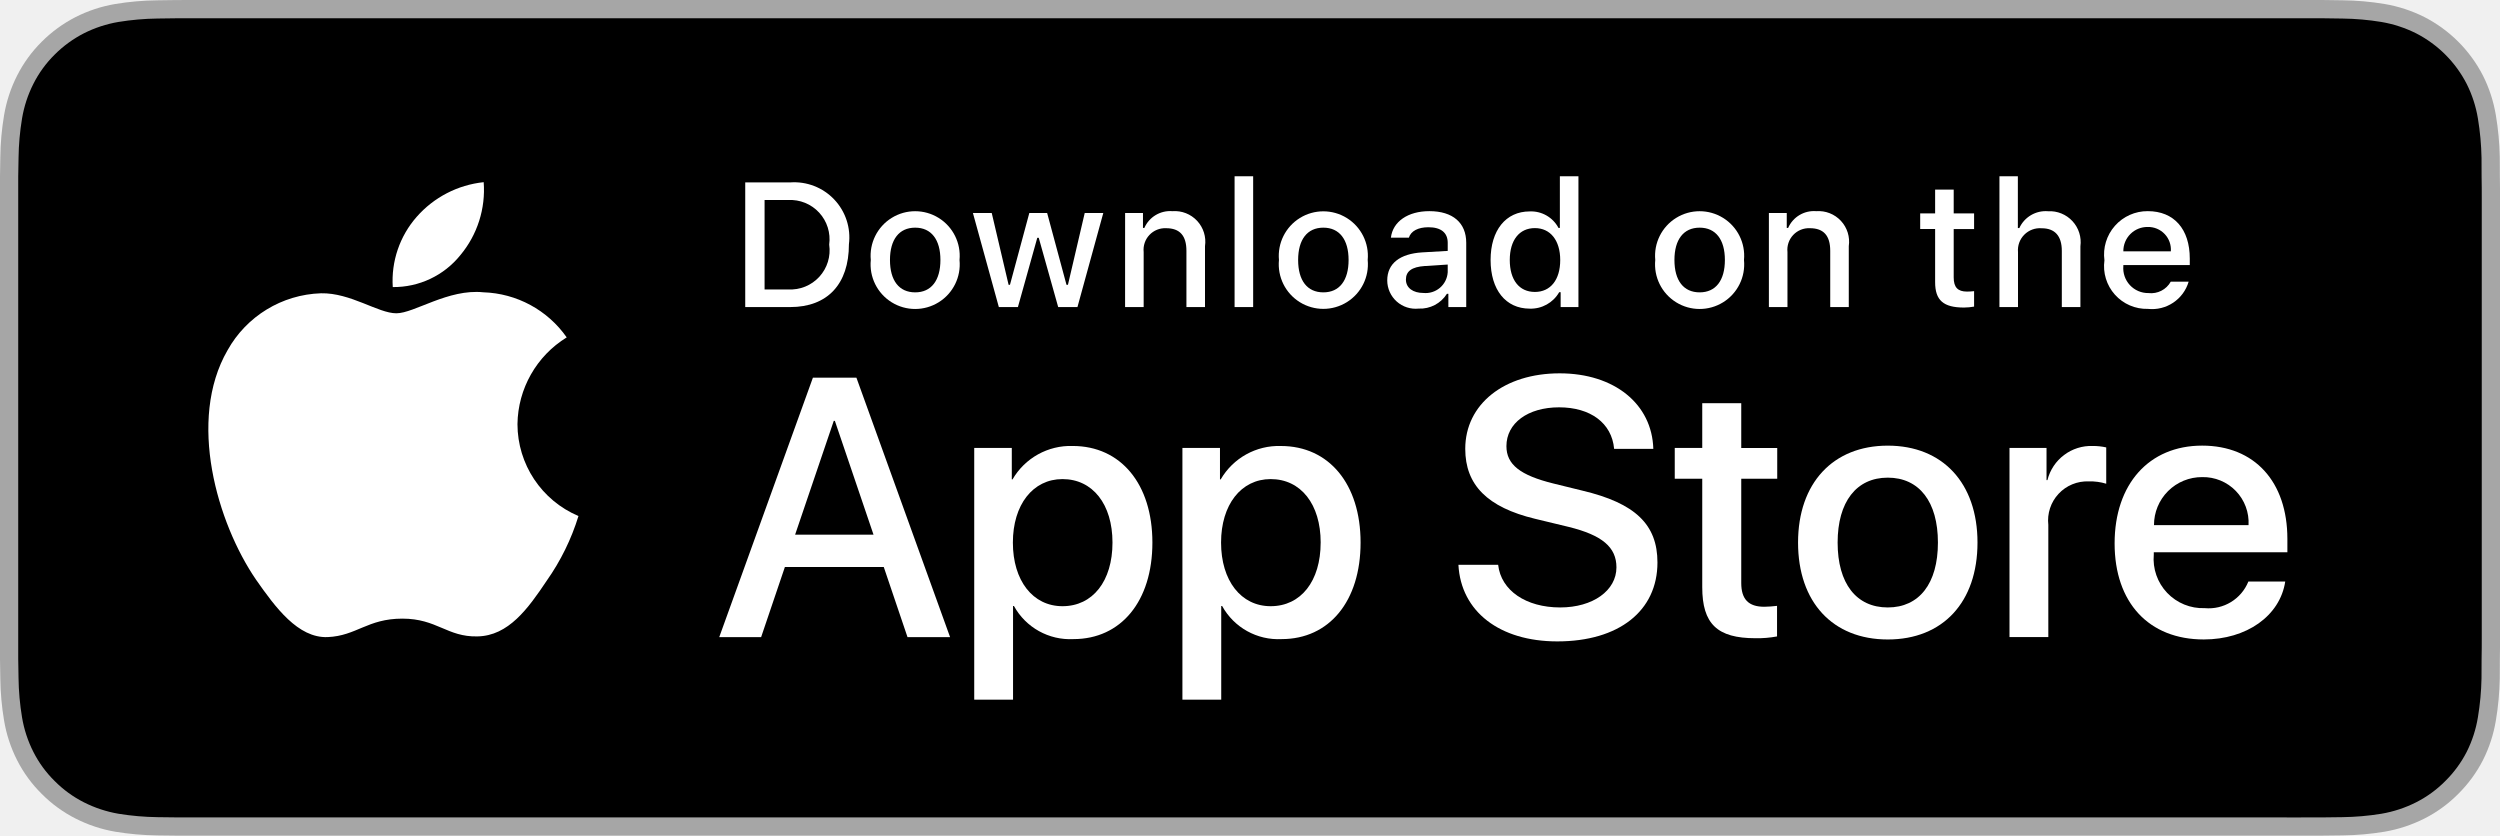
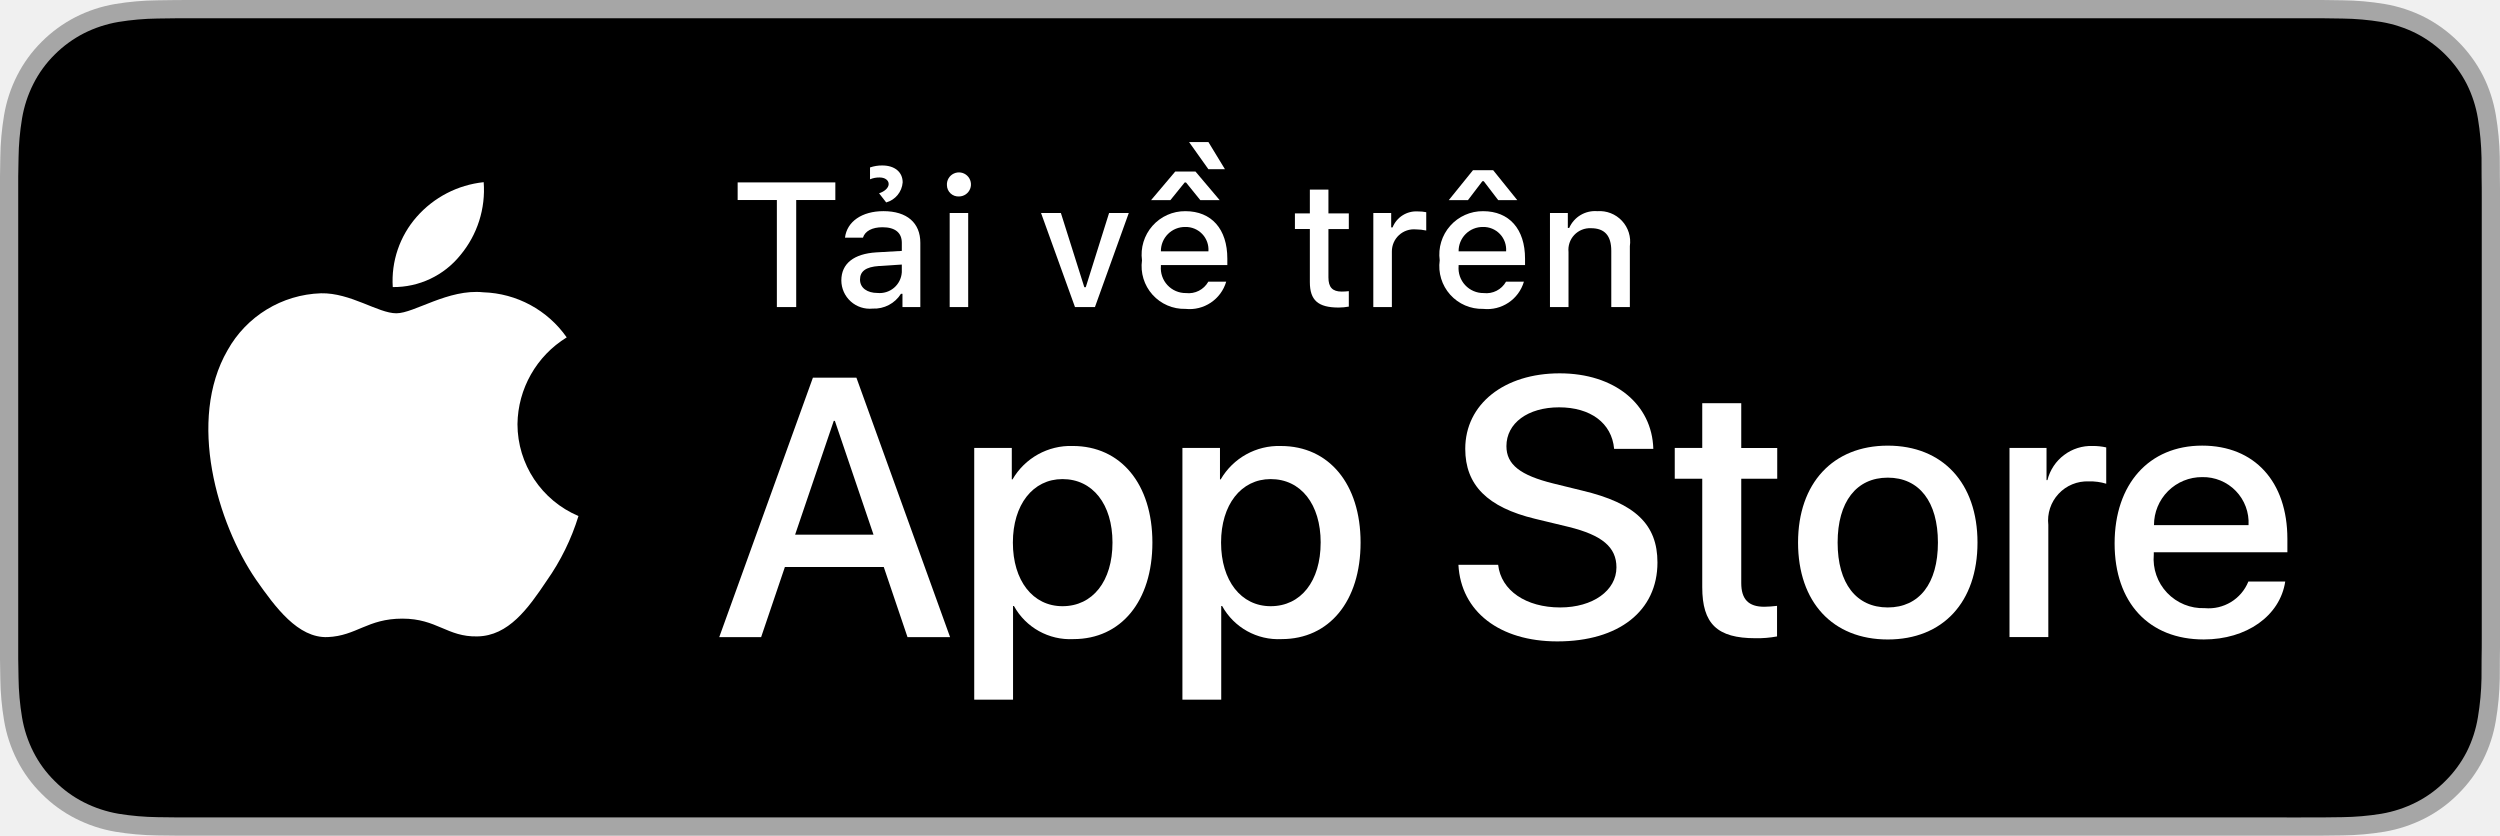
<svg xmlns="http://www.w3.org/2000/svg" id="livetype" width="119.664" height="40" viewBox="0 0 119.664 40">
  <g>
    <g>
      <g>
        <path d="M110.135,0H9.535c-.367,0-.729,0-1.095.002-.306.002-.61.008-.919.013A13.215,13.215,0,0,0,5.517.191a6.665,6.665,0,0,0-1.901.627A6.438,6.438,0,0,0,1.998,1.997,6.258,6.258,0,0,0,.819,3.618a6.601,6.601,0,0,0-.625,1.903,12.993,12.993,0,0,0-.179,2.002C.006,7.83.005,8.138,0,8.444V31.559c.005.31.006.611.015.922a12.992,12.992,0,0,0,.179,2.002,6.588,6.588,0,0,0,.625,1.904A6.208,6.208,0,0,0,1.998,38.001a6.274,6.274,0,0,0,1.619,1.179,6.701,6.701,0,0,0,1.901.631,13.455,13.455,0,0,0,2.004.177c.309.007.613.011.919.011C8.806,40,9.168,40,9.535,40H110.135c.359,0,.725,0,1.084-.002.305,0,.617-.004.922-.011a13.279,13.279,0,0,0,2-.177,6.804,6.804,0,0,0,1.908-.631,6.277,6.277,0,0,0,1.617-1.179,6.395,6.395,0,0,0,1.182-1.614,6.604,6.604,0,0,0,.619-1.904,13.506,13.506,0,0,0,.186-2.002c.004-.311.004-.611.004-.922.008-.363.008-.725.008-1.094V9.536c0-.366,0-.729-.008-1.092,0-.307,0-.614-.004-.921a13.507,13.507,0,0,0-.186-2.002,6.618,6.618,0,0,0-.619-1.903,6.466,6.466,0,0,0-2.799-2.8,6.768,6.768,0,0,0-1.908-.627,13.044,13.044,0,0,0-2-.177c-.305-.005-.617-.011-.922-.013-.359-.002-.725-.002-1.084-.002Z" style="fill: #a6a6a6" />
        <path d="M8.445,39.125c-.305,0-.602-.004-.904-.011a12.687,12.687,0,0,1-1.869-.163,5.884,5.884,0,0,1-1.657-.548,5.406,5.406,0,0,1-1.397-1.017,5.321,5.321,0,0,1-1.021-1.397,5.722,5.722,0,0,1-.543-1.657,12.414,12.414,0,0,1-.167-1.875c-.006-.211-.015-.913-.015-.913V8.444S.882,7.753.888,7.55a12.37,12.37,0,0,1,.166-1.872,5.755,5.755,0,0,1,.543-1.662A5.373,5.373,0,0,1,2.612,2.618,5.565,5.565,0,0,1,4.014,1.595a5.823,5.823,0,0,1,1.653-.544A12.586,12.586,0,0,1,7.543.887L8.445.875H111.214l.913.013a12.385,12.385,0,0,1,1.858.163,5.938,5.938,0,0,1,1.671.548,5.594,5.594,0,0,1,2.415,2.42,5.763,5.763,0,0,1,.535,1.649,12.995,12.995,0,0,1,.174,1.887c.003.283.003.587.003.89.008.375.008.732.008,1.092V30.465c0,.363,0,.718-.008,1.075,0,.325,0,.623-.004.93a12.731,12.731,0,0,1-.171,1.853,5.739,5.739,0,0,1-.54,1.67,5.48,5.48,0,0,1-1.016,1.386,5.413,5.413,0,0,1-1.399,1.022,5.862,5.862,0,0,1-1.668.55,12.542,12.542,0,0,1-1.869.163c-.293.007-.6.011-.897.011l-1.084.002Z" />
      </g>
      <g id="_Group_" data-name="&lt;Group&gt;">
        <g id="_Group_2" data-name="&lt;Group&gt;">
          <g id="_Group_3" data-name="&lt;Group&gt;">
            <path id="_Path_" data-name="&lt;Path&gt;" d="M24.769,20.301a4.949,4.949,0,0,1,2.357-4.152,5.066,5.066,0,0,0-3.991-2.158c-1.679-.176-3.307,1.005-4.163,1.005-.872,0-2.19-.987-3.608-.958a5.315,5.315,0,0,0-4.473,2.728c-1.934,3.348-.491,8.269,1.361,10.976.927,1.325,2.01,2.806,3.428,2.753,1.387-.058,1.905-.884,3.579-.884,1.659,0,2.145.884,3.591.851,1.488-.024,2.426-1.331,3.321-2.669a10.962,10.962,0,0,0,1.518-3.093A4.782,4.782,0,0,1,24.769,20.301Z" style="fill: #fff" />
            <path id="_Path_2" data-name="&lt;Path&gt;" d="M22.037,12.211a4.872,4.872,0,0,0,1.115-3.491,4.957,4.957,0,0,0-3.208,1.66,4.636,4.636,0,0,0-1.144,3.361A4.099,4.099,0,0,0,22.037,12.211Z" style="fill: #fff" />
          </g>
        </g>
        <g>
          <path d="M42.302,27.14h-4.733l-1.137,3.356H34.427l4.483-12.418h2.083l4.483,12.418H43.438ZM38.059,25.591h3.752l-1.85-5.447h-.052Z" style="fill: #fff" />
          <path d="M55.16,25.97c0,2.813-1.506,4.621-3.778,4.621a3.069,3.069,0,0,1-2.849-1.584h-.043v4.484h-1.858V21.442H48.43v1.506h.034a3.212,3.212,0,0,1,2.883-1.601C53.645,21.348,55.16,23.164,55.16,25.97Zm-1.91,0c0-1.833-.947-3.038-2.393-3.038-1.42,0-2.375,1.23-2.375,3.038,0,1.824.955,3.046,2.375,3.046C52.302,29.016,53.25,27.819,53.25,25.97Z" style="fill: #fff" />
          <path d="M65.125,25.97c0,2.813-1.506,4.621-3.778,4.621a3.069,3.069,0,0,1-2.849-1.584h-.043v4.484h-1.858V21.442H58.395v1.506h.034A3.212,3.212,0,0,1,61.312,21.348C63.61,21.348,65.125,23.164,65.125,25.97Zm-1.91,0c0-1.833-.947-3.038-2.393-3.038-1.42,0-2.375,1.23-2.375,3.038,0,1.824.955,3.046,2.375,3.046C62.267,29.016,63.214,27.819,63.214,25.97Z" style="fill: #fff" />
          <path d="M71.71,27.036c.138,1.231,1.334,2.04,2.969,2.04,1.566,0,2.693-.809,2.693-1.919,0-.964-.68-1.541-2.289-1.937l-1.609-.388c-2.28-.551-3.339-1.617-3.339-3.348,0-2.143,1.867-3.614,4.519-3.614,2.624,0,4.423,1.472,4.483,3.614h-1.876c-.112-1.239-1.137-1.987-2.634-1.987s-2.521.757-2.521,1.858c0,.878.654,1.395,2.255,1.79l1.368.336c2.548.603,3.606,1.626,3.606,3.442,0,2.323-1.851,3.778-4.794,3.778-2.754,0-4.613-1.421-4.733-3.667Z" style="fill: #fff" />
          <path d="M83.346,19.3v2.143h1.722v1.472H83.346v4.991c0,.775.345,1.137,1.102,1.137a5.808,5.808,0,0,0,.611-.043v1.463a5.104,5.104,0,0,1-1.032.086c-1.833,0-2.548-.688-2.548-2.444V22.914H80.163V21.442H81.479V19.3Z" style="fill: #fff" />
          <path d="M86.065,25.97c0-2.849,1.678-4.639,4.294-4.639,2.625,0,4.295,1.79,4.295,4.639,0,2.856-1.661,4.639-4.295,4.639C87.726,30.608,86.065,28.826,86.065,25.97Zm6.695,0c0-1.954-.896-3.107-2.401-3.107s-2.4,1.162-2.4,3.107c0,1.962.895,3.106,2.4,3.106S92.76,27.932,92.76,25.97Z" style="fill: #fff" />
          <path d="M96.186,21.442h1.772v1.541h.043a2.159,2.159,0,0,1,2.178-1.636,2.866,2.866,0,0,1,.637.069v1.738a2.598,2.598,0,0,0-.835-.112,1.873,1.873,0,0,0-1.937,2.083v5.37h-1.858Z" style="fill: #fff" />
          <path d="M109.384,27.837c-.25,1.644-1.851,2.771-3.898,2.771-2.634,0-4.269-1.765-4.269-4.596,0-2.84,1.644-4.682,4.19-4.682,2.505,0,4.08,1.721,4.08,4.466v.637h-6.395v.112a2.358,2.358,0,0,0,2.436,2.564,2.048,2.048,0,0,0,2.091-1.273Zm-6.282-2.702h4.526a2.177,2.177,0,0,0-2.221-2.298A2.292,2.292,0,0,0,103.102,25.135Z" style="fill: #fff" />
        </g>
      </g>
    </g>
    <g id="_Group_4" data-name="&lt;Group&gt;">
      <g>
-         <path d="M37.826,8.731a2.64,2.64,0,0,1,2.808,2.965c0,1.906-1.03,3.002-2.808,3.002H35.671V8.731Zm-1.229,5.123h1.125a1.876,1.876,0,0,0,1.968-2.146,1.881,1.881,0,0,0-1.968-2.134h-1.125Z" style="fill: #fff" />
-         <path d="M41.681,12.444a2.133,2.133,0,1,1,4.247,0,2.134,2.134,0,1,1-4.247,0Zm3.333,0c0-.976-.438-1.547-1.208-1.547-.772,0-1.207.571-1.207,1.547,0,.984.435,1.55,1.207,1.55C44.575,13.995,45.014,13.424,45.014,12.444Z" style="fill: #fff" />
-         <path d="M51.573,14.698h-.922l-.931-3.316h-.07l-.927,3.316h-.913l-1.241-4.503h.901l.807,3.436h.066l.926-3.436h.853l.926,3.436h.07l.803-3.436h.889Z" style="fill: #fff" />
-         <path d="M53.854,10.195H54.709v.715h.066a1.348,1.348,0,0,1,1.344-.802,1.465,1.465,0,0,1,1.559,1.675v2.915h-.889V12.006c0-.724-.314-1.083-.972-1.083a1.033,1.033,0,0,0-1.075,1.141v2.634h-.889Z" style="fill: #fff" />
-         <path d="M59.094,8.437h.889v6.261h-.889Z" style="fill: #fff" />
-         <path d="M61.218,12.444a2.133,2.133,0,1,1,4.248,0,2.134,2.134,0,1,1-4.248,0Zm3.333,0c0-.976-.438-1.547-1.208-1.547-.772,0-1.207.571-1.207,1.547,0,.984.435,1.55,1.207,1.55C64.112,13.995,64.551,13.424,64.551,12.444Z" style="fill: #fff" />
-         <path d="M66.401,13.424c0-.811.604-1.278,1.675-1.344l1.22-.07v-.389c0-.476-.314-.744-.922-.744-.496,0-.84.182-.938.5h-.86c.091-.773.818-1.27,1.84-1.27,1.129,0,1.766.562,1.766,1.513v3.077h-.855v-.633h-.07a1.515,1.515,0,0,1-1.353.707A1.36,1.36,0,0,1,66.401,13.424Zm2.895-.385v-.376l-1.1.07c-.62.042-.901.252-.901.649,0,.405.352.641.835.641A1.062,1.062,0,0,0,69.295,13.04Z" style="fill: #fff" />
-         <path d="M71.348,12.444c0-1.423.731-2.324,1.869-2.324a1.484,1.484,0,0,1,1.381.79h.066V8.437h.889v6.261h-.852v-.711h-.07a1.563,1.563,0,0,1-1.414.786C72.072,14.772,71.348,13.871,71.348,12.444Zm.918,0c0,.955.45,1.53,1.203,1.53.749,0,1.212-.583,1.212-1.526,0-.938-.468-1.53-1.212-1.53C72.721,10.918,72.266,11.497,72.266,12.444Z" style="fill: #fff" />
-         <path d="M79.23,12.444a2.133,2.133,0,1,1,4.247,0,2.134,2.134,0,1,1-4.247,0Zm3.333,0c0-.976-.438-1.547-1.208-1.547-.772,0-1.207.571-1.207,1.547,0,.984.435,1.55,1.207,1.55C82.125,13.995,82.563,13.424,82.563,12.444Z" style="fill: #fff" />
-         <path d="M84.669,10.195h.855v.715h.066a1.348,1.348,0,0,1,1.344-.802,1.465,1.465,0,0,1,1.559,1.675v2.915H87.605V12.006c0-.724-.314-1.083-.972-1.083a1.033,1.033,0,0,0-1.075,1.141v2.634h-.889Z" style="fill: #fff" />
-         <path d="M93.515,9.074v1.142h.976v.749h-.976V13.279c0,.472.194.678.637.678a2.967,2.967,0,0,0,.339-.021v.74a2.916,2.916,0,0,1-.483.045c-.988,0-1.382-.348-1.382-1.216v-2.543h-.715v-.749h.715V9.074Z" style="fill: #fff" />
-         <path d="M95.705,8.437h.881v2.481h.07a1.386,1.386,0,0,1,1.373-.807,1.483,1.483,0,0,1,1.551,1.679v2.907H98.69v-2.688c0-.719-.335-1.083-.963-1.083a1.052,1.052,0,0,0-1.134,1.142v2.63h-.889Z" style="fill: #fff" />
-         <path d="M104.761,13.482a1.828,1.828,0,0,1-1.951,1.303A2.045,2.045,0,0,1,100.73,12.46a2.077,2.077,0,0,1,2.076-2.353c1.253,0,2.009.856,2.009,2.27V12.688h-3.18v.05a1.19,1.19,0,0,0,1.199,1.29,1.079,1.079,0,0,0,1.071-.546Zm-3.126-1.451h2.274a1.086,1.086,0,0,0-1.108-1.167A1.152,1.152,0,0,0,101.635,12.031Z" style="fill: #fff" />
+         <path d="M37.185,14.698V9.574h-1.877V8.731H39.984v.843h-1.873v5.124Z" style="fill: #fff" />
+         <path d="M40.271,13.424c0-.811.604-1.278,1.675-1.344l1.22-.07v-.389c0-.476-.314-.744-.922-.744-.496,0-.84.182-.938.5h-.86c.091-.773.818-1.27,1.84-1.27,1.129,0,1.766.562,1.766,1.513v3.077h-.855v-.633H43.124a1.515,1.515,0,0,1-1.353.707A1.36,1.36,0,0,1,40.271,13.424Zm2.895-.385v-.376l-1.1.07c-.62.042-.901.252-.901.649,0,.405.352.641.835.641A1.062,1.062,0,0,0,43.165,13.04ZM41.644,8.015a1.758,1.758,0,0,1,.587-.095c.592,0,.976.314.976.811a1.081,1.081,0,0,1-.789.959l-.34-.438c.27-.087.459-.265.459-.443,0-.182-.178-.314-.43-.314a1.114,1.114,0,0,0-.463.087Z" style="fill: #fff" />
+         <path d="M45.325,8.863a.576.576,0,1,1,.575.541A.547.547,0,0,1,45.325,8.863Zm.132,1.332h.886v4.503h-.886Z" style="fill: #fff" />
+         <path d="M52.41,14.698H51.455l-1.625-4.503h.95l1.121,3.552h.07l1.116-3.552h.943Z" style="fill: #fff" />
+         <path d="M58.693,13.482a1.828,1.828,0,0,1-1.951,1.303,2.045,2.045,0,0,1-2.08-2.324,2.077,2.077,0,0,1,2.076-2.353c1.253,0,2.009.856,2.009,2.27V12.688H55.567v.05a1.19,1.19,0,0,0,1.199,1.29,1.079,1.079,0,0,0,1.071-.546ZM58.38,9.579h-.927l-.683-.844H56.705l-.683.844H55.097L56.254,8.21h.968Zm-2.812,2.452h2.274a1.086,1.086,0,0,0-1.108-1.167A1.152,1.152,0,0,0,55.567,12.031Zm2.271-3.933L56.916,6.8h.926l.79,1.298Z" style="fill: #fff" />
+         <path d="M63.586,9.074v1.142h.976v.749H63.586V13.279c0,.472.194.678.637.678a2.967,2.967,0,0,0,.339-.021v.74a2.905,2.905,0,0,1-.483.045c-.988,0-1.382-.348-1.382-1.216v-2.543h-.715v-.749h.715V9.074Z" style="fill: #fff" />
+         <path d="M65.735,10.195h.855v.69h.066a1.221,1.221,0,0,1,1.216-.765,1.868,1.868,0,0,1,.396.037v.877a2.434,2.434,0,0,0-.496-.054,1.055,1.055,0,0,0-1.149,1.059v2.659h-.889Z" style="fill: #fff" />
+         <path d="M72.943,13.482a1.828,1.828,0,0,1-1.951,1.303,2.045,2.045,0,0,1-2.08-2.324,2.077,2.077,0,0,1,2.076-2.353c1.253,0,2.009.856,2.009,2.27V12.688H69.817v.05a1.19,1.19,0,0,0,1.199,1.29,1.079,1.079,0,0,0,1.071-.546Zm-.318-3.903h-.913L71.02,8.673h-.065l-.69.906h-.918l1.157-1.431h.968Zm-2.808,2.452h2.274a1.086,1.086,0,0,0-1.108-1.167A1.152,1.152,0,0,0,69.817,12.031Z" style="fill: #fff" />
+         <path d="M74.19,10.195h.855v.715h.066a1.348,1.348,0,0,1,1.344-.802,1.465,1.465,0,0,1,1.559,1.675v2.915h-.889V12.006c0-.724-.314-1.083-.972-1.083a1.033,1.033,0,0,0-1.075,1.141v2.634H74.19Z" style="fill: #fff" />
      </g>
    </g>
  </g>
</svg>
